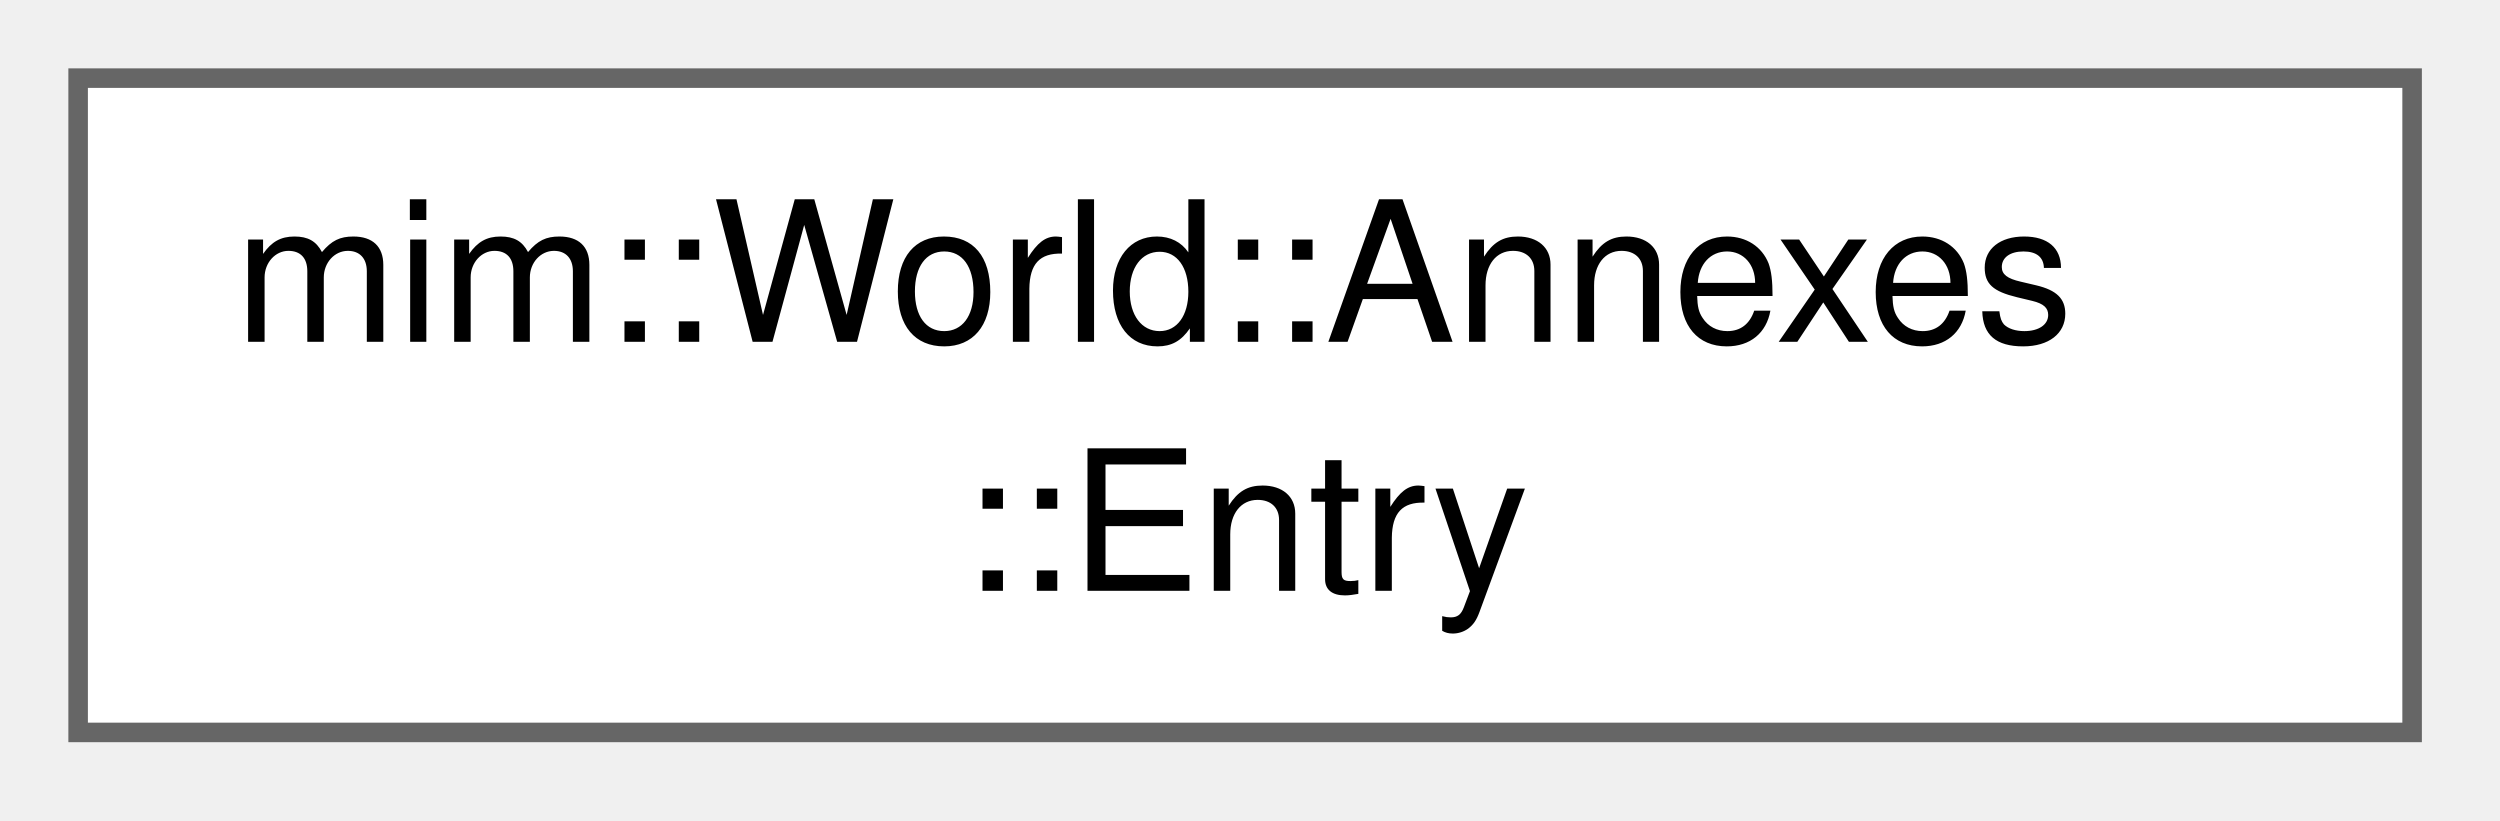
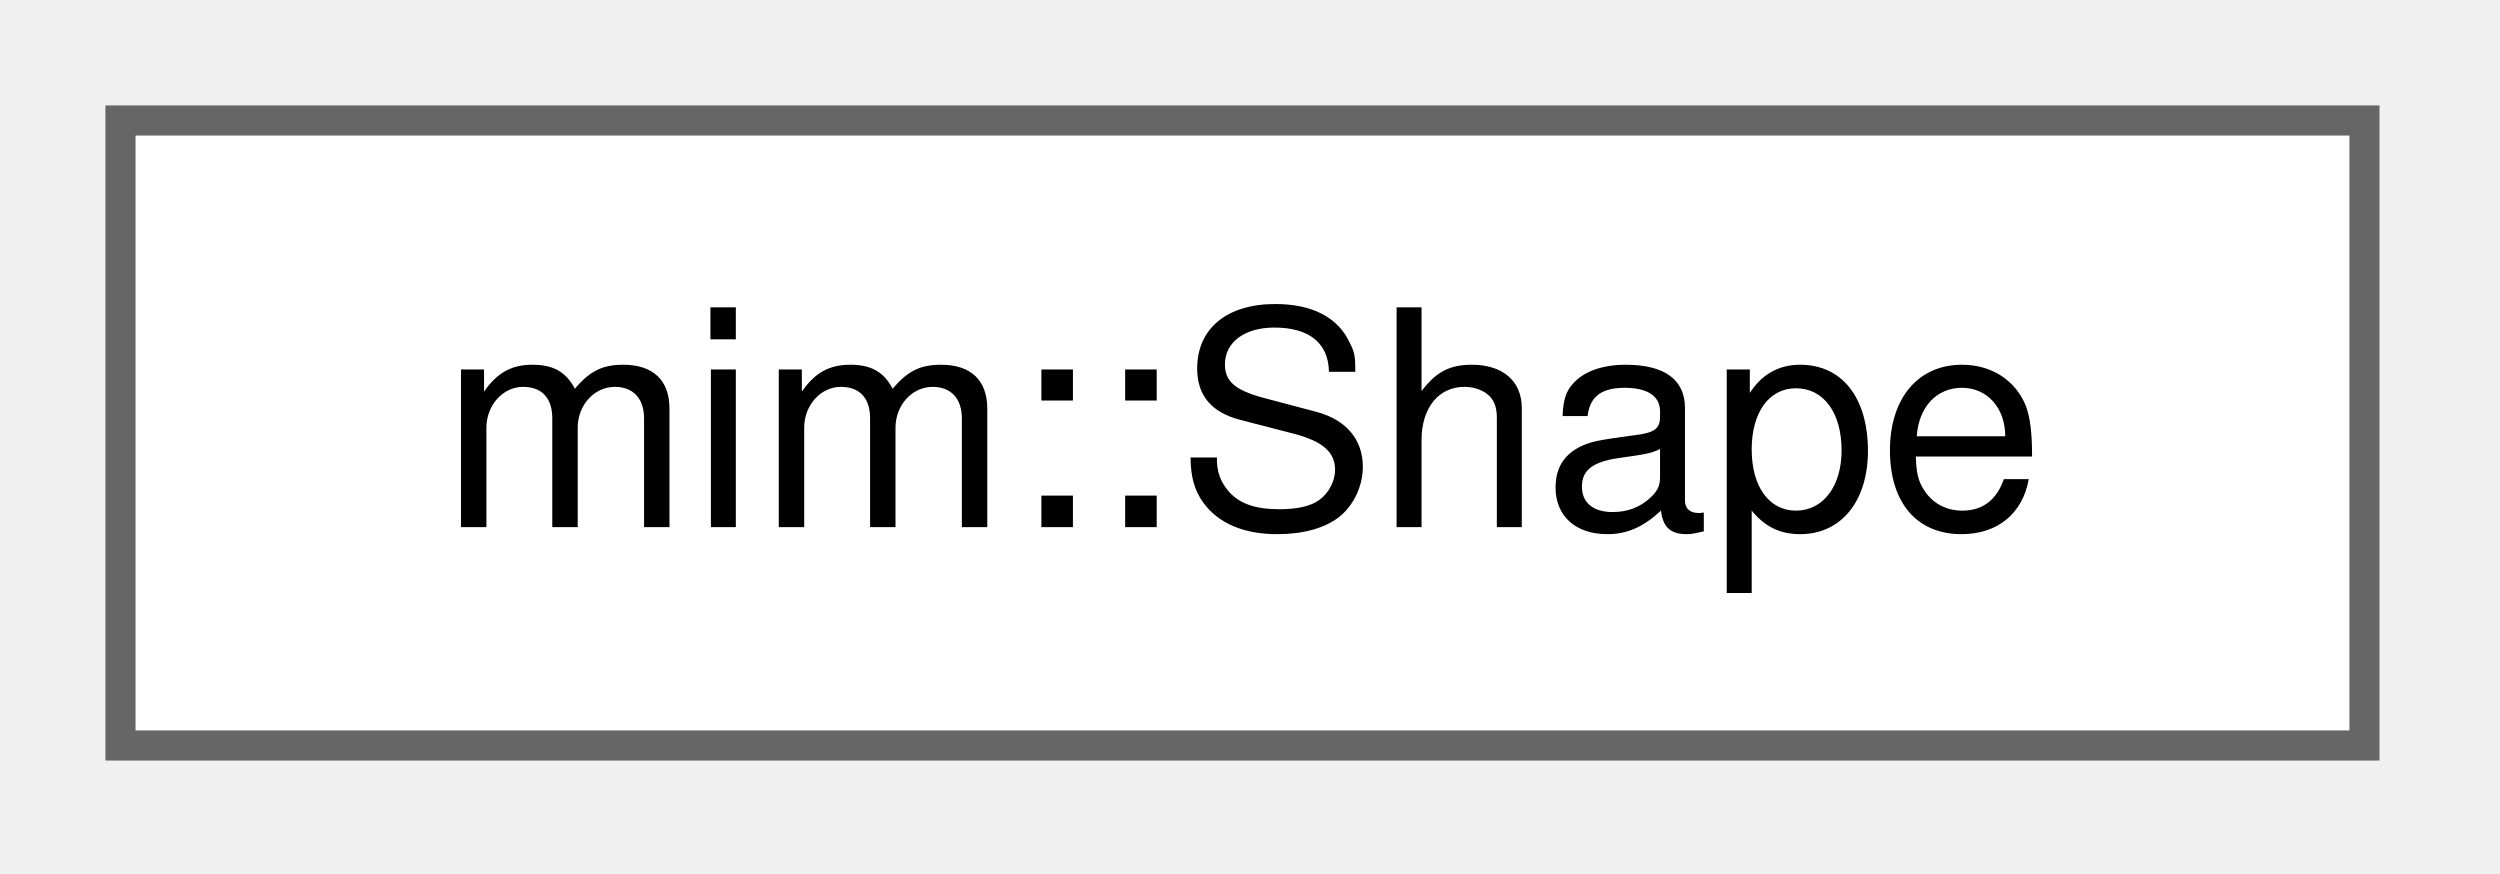
- <svg xmlns="http://www.w3.org/2000/svg" xmlns:xlink="http://www.w3.org/1999/xlink" width="128pt" height="42pt" viewBox="0.00 0.00 128.00 42.00">
-   <g id="graph0" class="graph" transform="scale(1 1) rotate(0) translate(4 37.5)">
+ <svg xmlns="http://www.w3.org/2000/svg" xmlns:xlink="http://www.w3.org/1999/xlink" width="83pt" height="29pt" viewBox="0.00 0.00 83.00 29.00">
+   <g id="graph0" class="graph" transform="scale(1 1) rotate(0) translate(4 24.75)">
    <g id="Node000000" class="node">
      <g id="a_Node000000">
-         <a xlink:href="classmim_1_1World_1_1Annexes.html#structmim_1_1World_1_1Annexes_1_1Entry" target="_top" xlink:title=" ">
-           <polygon fill="white" stroke="#666666" points="119.5,-33.5 0,-33.5 0,0 119.5,0 119.5,-33.5" />
-           <text xml:space="preserve" text-anchor="start" x="8" y="-20" font-family="Helvetica,sans-Serif" font-size="10.00">mim::World::Annexes</text>
-           <text xml:space="preserve" text-anchor="middle" x="59.75" y="-7.25" font-family="Helvetica,sans-Serif" font-size="10.00">::Entry</text>
+         <a xlink:href="classmim_1_1Shape.html" target="_top" xlink:title="The extents of a Seq's axes: a plain Nat for a single axis, an aggregate of them for several.">
+           <polygon fill="white" stroke="#666666" points="74.5,-20.75 0,-20.75 0,0 74.5,0 74.5,-20.75" />
+           <text xml:space="preserve" text-anchor="middle" x="37.25" y="-7.25" font-family="Helvetica,sans-Serif" font-size="10.00">mim::Shape</text>
        </a>
      </g>
    </g>
  </g>
</svg>
